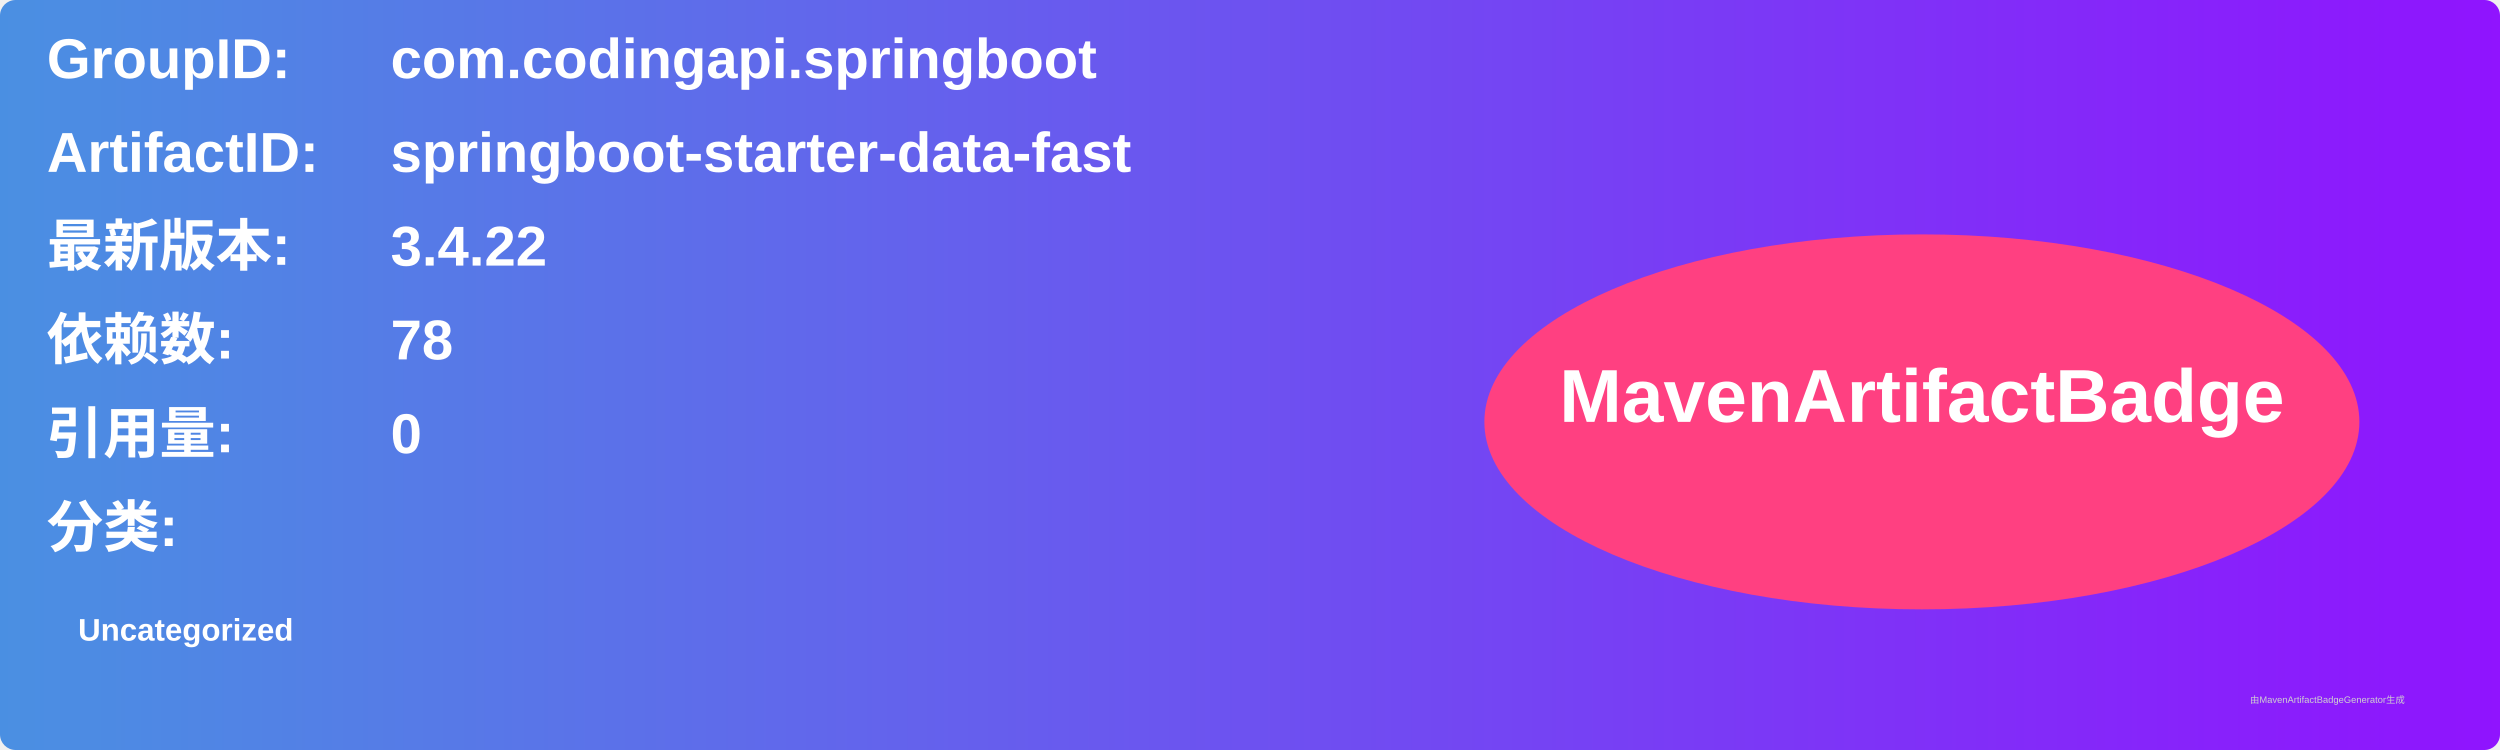
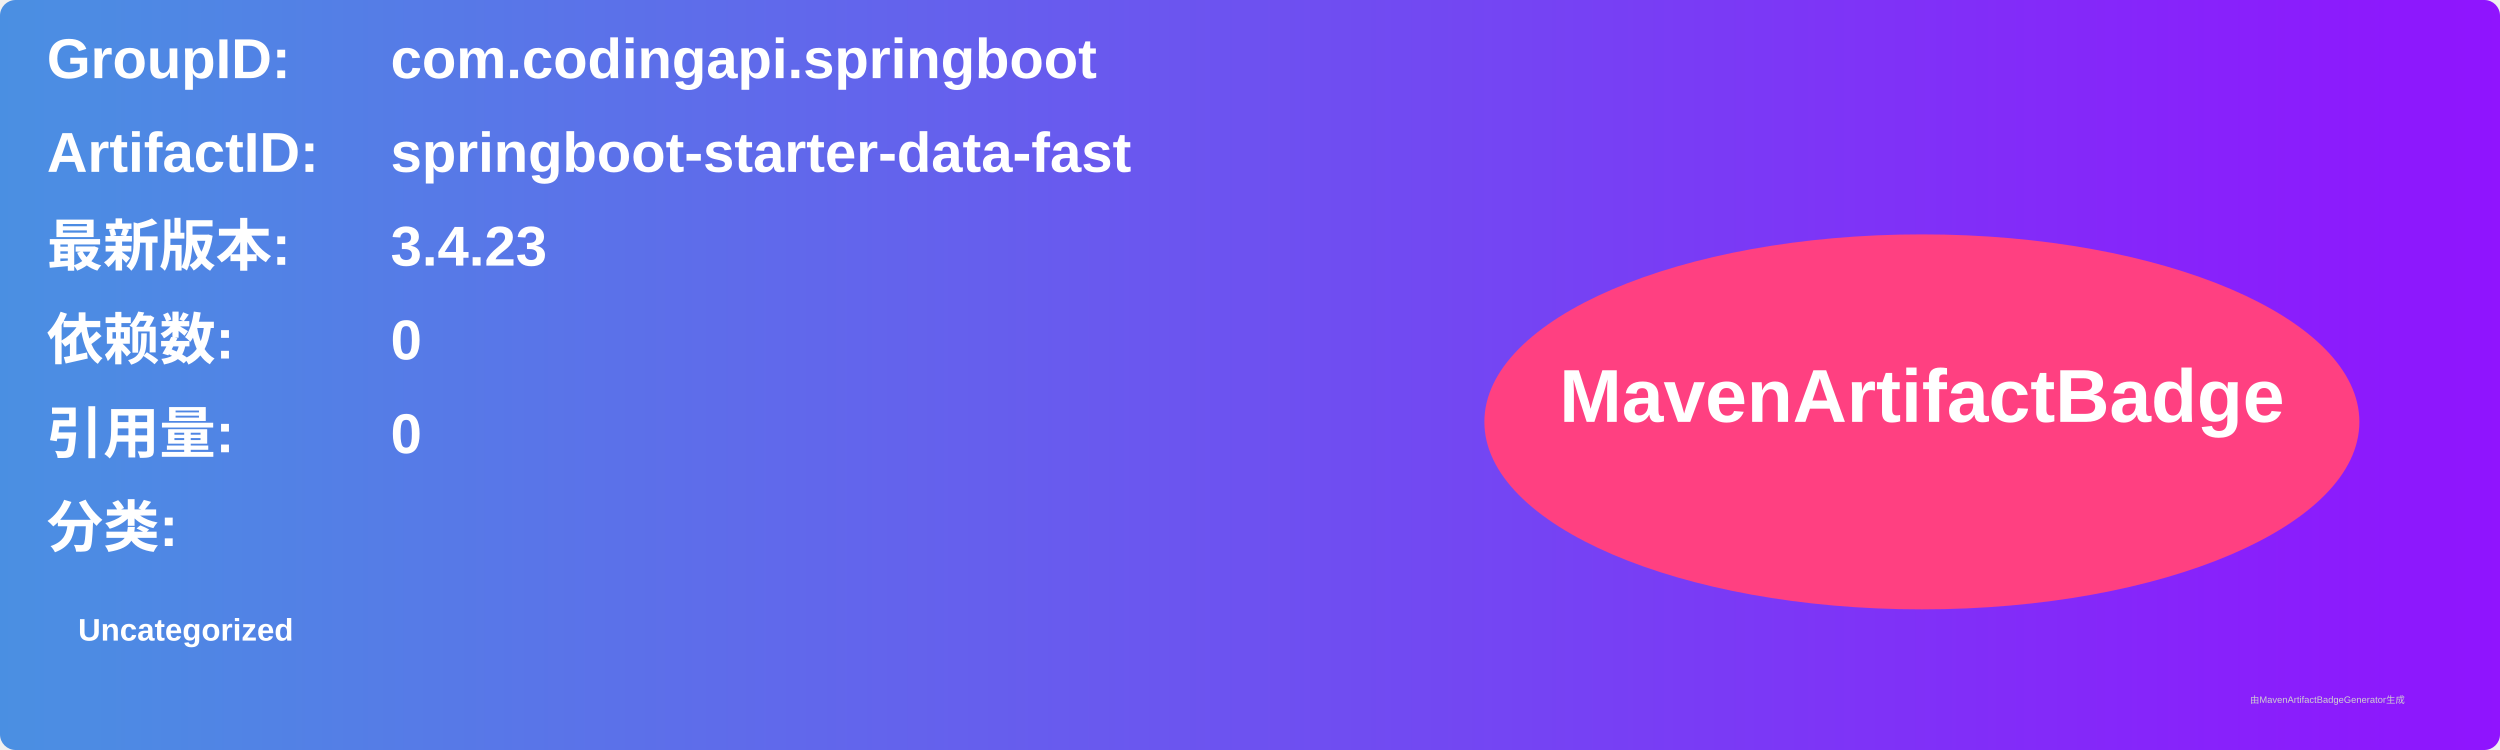
<svg xmlns="http://www.w3.org/2000/svg" width="800" height="240" viewBox="0 0 800 240">
  <linearGradient id="grad" x1="0%" y1="0%" x2="100%" y2="0%">
    <stop offset="0%" stop-color="#4a90e2" />
    <stop offset="100%" stop-color="#9013fe" />
  </linearGradient>
  <rect width="100%" height="100%" rx="5" ry="5" fill="url(#grad)" />
  <g transform="translate(15, 15)">
    <text x="0" y="10" font-family="Arial" font-size="18" fill="white" font-weight="bold" width="260">GroupID:</text>
    <text x="110" y="10" font-family="Arial" font-size="18" fill="white" font-weight="bold" width="460">com.codingapi.springboot</text>
    <text x="0" y="40" font-family="Arial" font-size="18" fill="white" font-weight="bold" width="260">ArtifactID:</text>
    <text x="110" y="40" font-family="Arial" font-size="18" fill="white" font-weight="bold" width="460">springboot-starter-data-fast</text>
    <text x="0" y="70" font-family="Arial" font-size="18" fill="white" font-weight="bold">最新版本:</text>
    <text x="110" y="70" font-family="Arial" font-size="18" fill="white" font-weight="bold">
-       <tspan font-weight="bold">3.4.22</tspan>
+       <tspan font-weight="bold">3.4.23</tspan>
    </text>
    <text x="0" y="100" font-family="Arial" font-size="18" fill="white" font-weight="bold">依赖数: </text>
    <text x="110" y="100" font-family="Arial" font-size="18" fill="white">
-       <tspan font-weight="bold">78</tspan>
+       <tspan font-weight="bold">0</tspan>
    </text>
    <text x="0" y="130" font-family="Arial" font-size="18" fill="white" font-weight="bold">引用量: </text>
    <text x="110" y="130" font-family="Arial" font-size="18" fill="white">
      <tspan font-weight="bold">0</tspan>
    </text>
    <text x="0" y="160" font-family="Arial" font-size="18" fill="white" font-weight="bold">分类:</text>
    <text x="10" y="190" font-family="Arial" font-size="10" fill="white">
      <tspan font-weight="bold">Uncategorized</tspan>
    </text>
    <ellipse cx="600" cy="120" rx="140" ry="60" fill="#ff4081" />
    <text x="600" y="120" text-anchor="middle" font-family="Arial" font-size="24" fill="white" font-weight="bold">MavenArtifactBadge</text>
  </g>
  <text x="720" y="225" font-family="Arial" font-size="3" fill="#d0d0d0">由MavenArtifactBadgeGenerator生成</text>
</svg>
